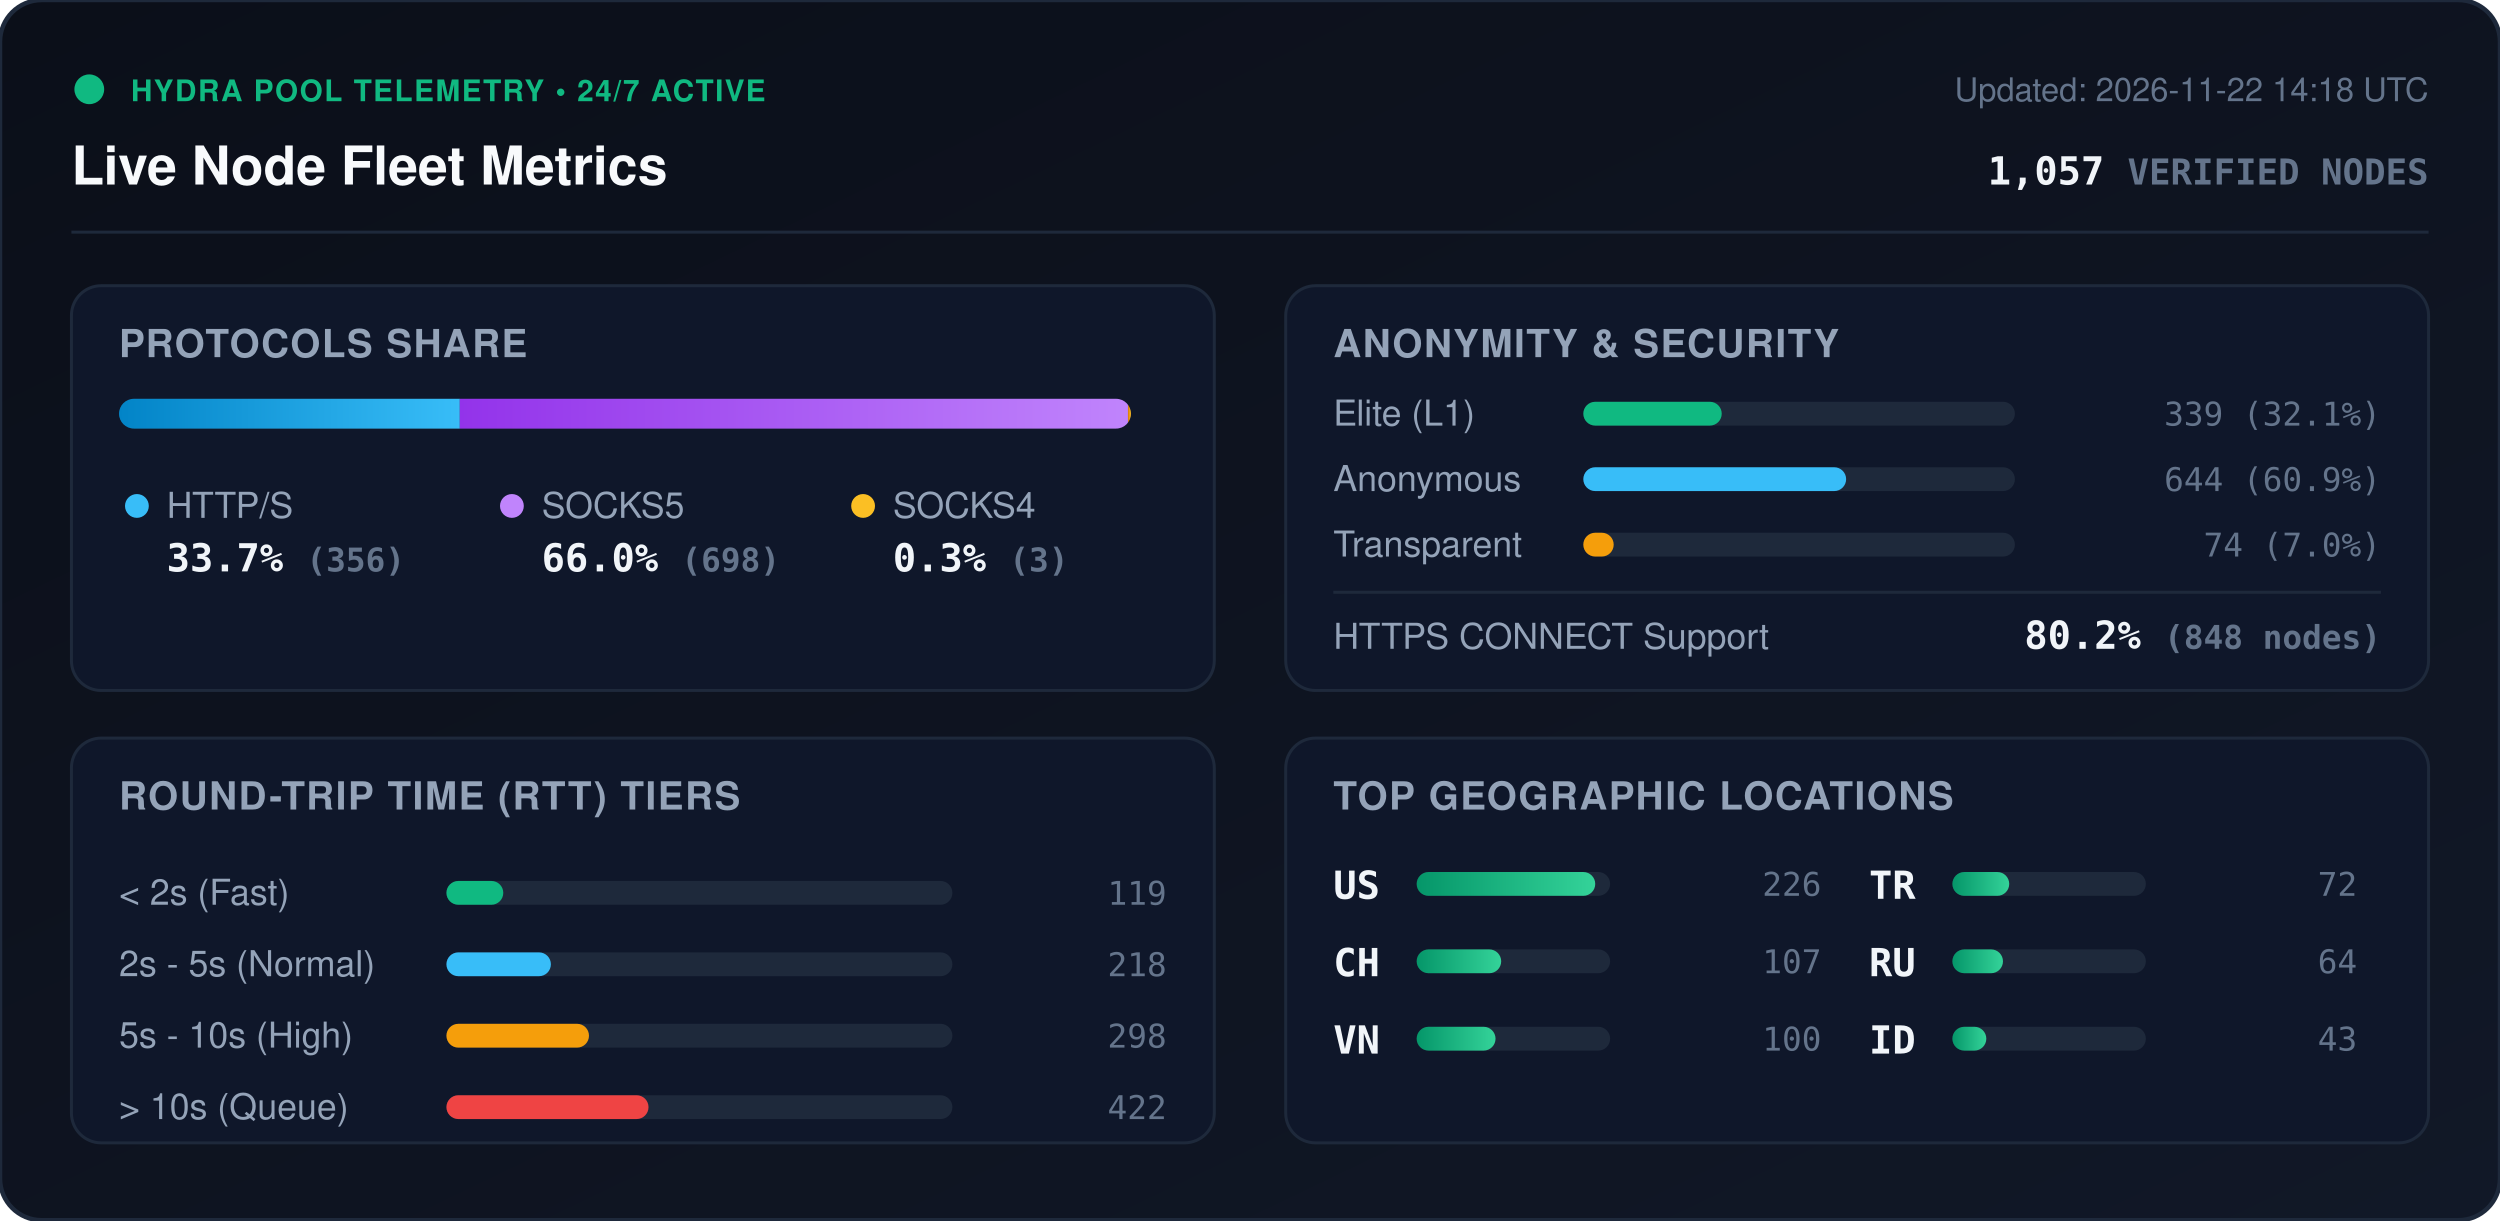
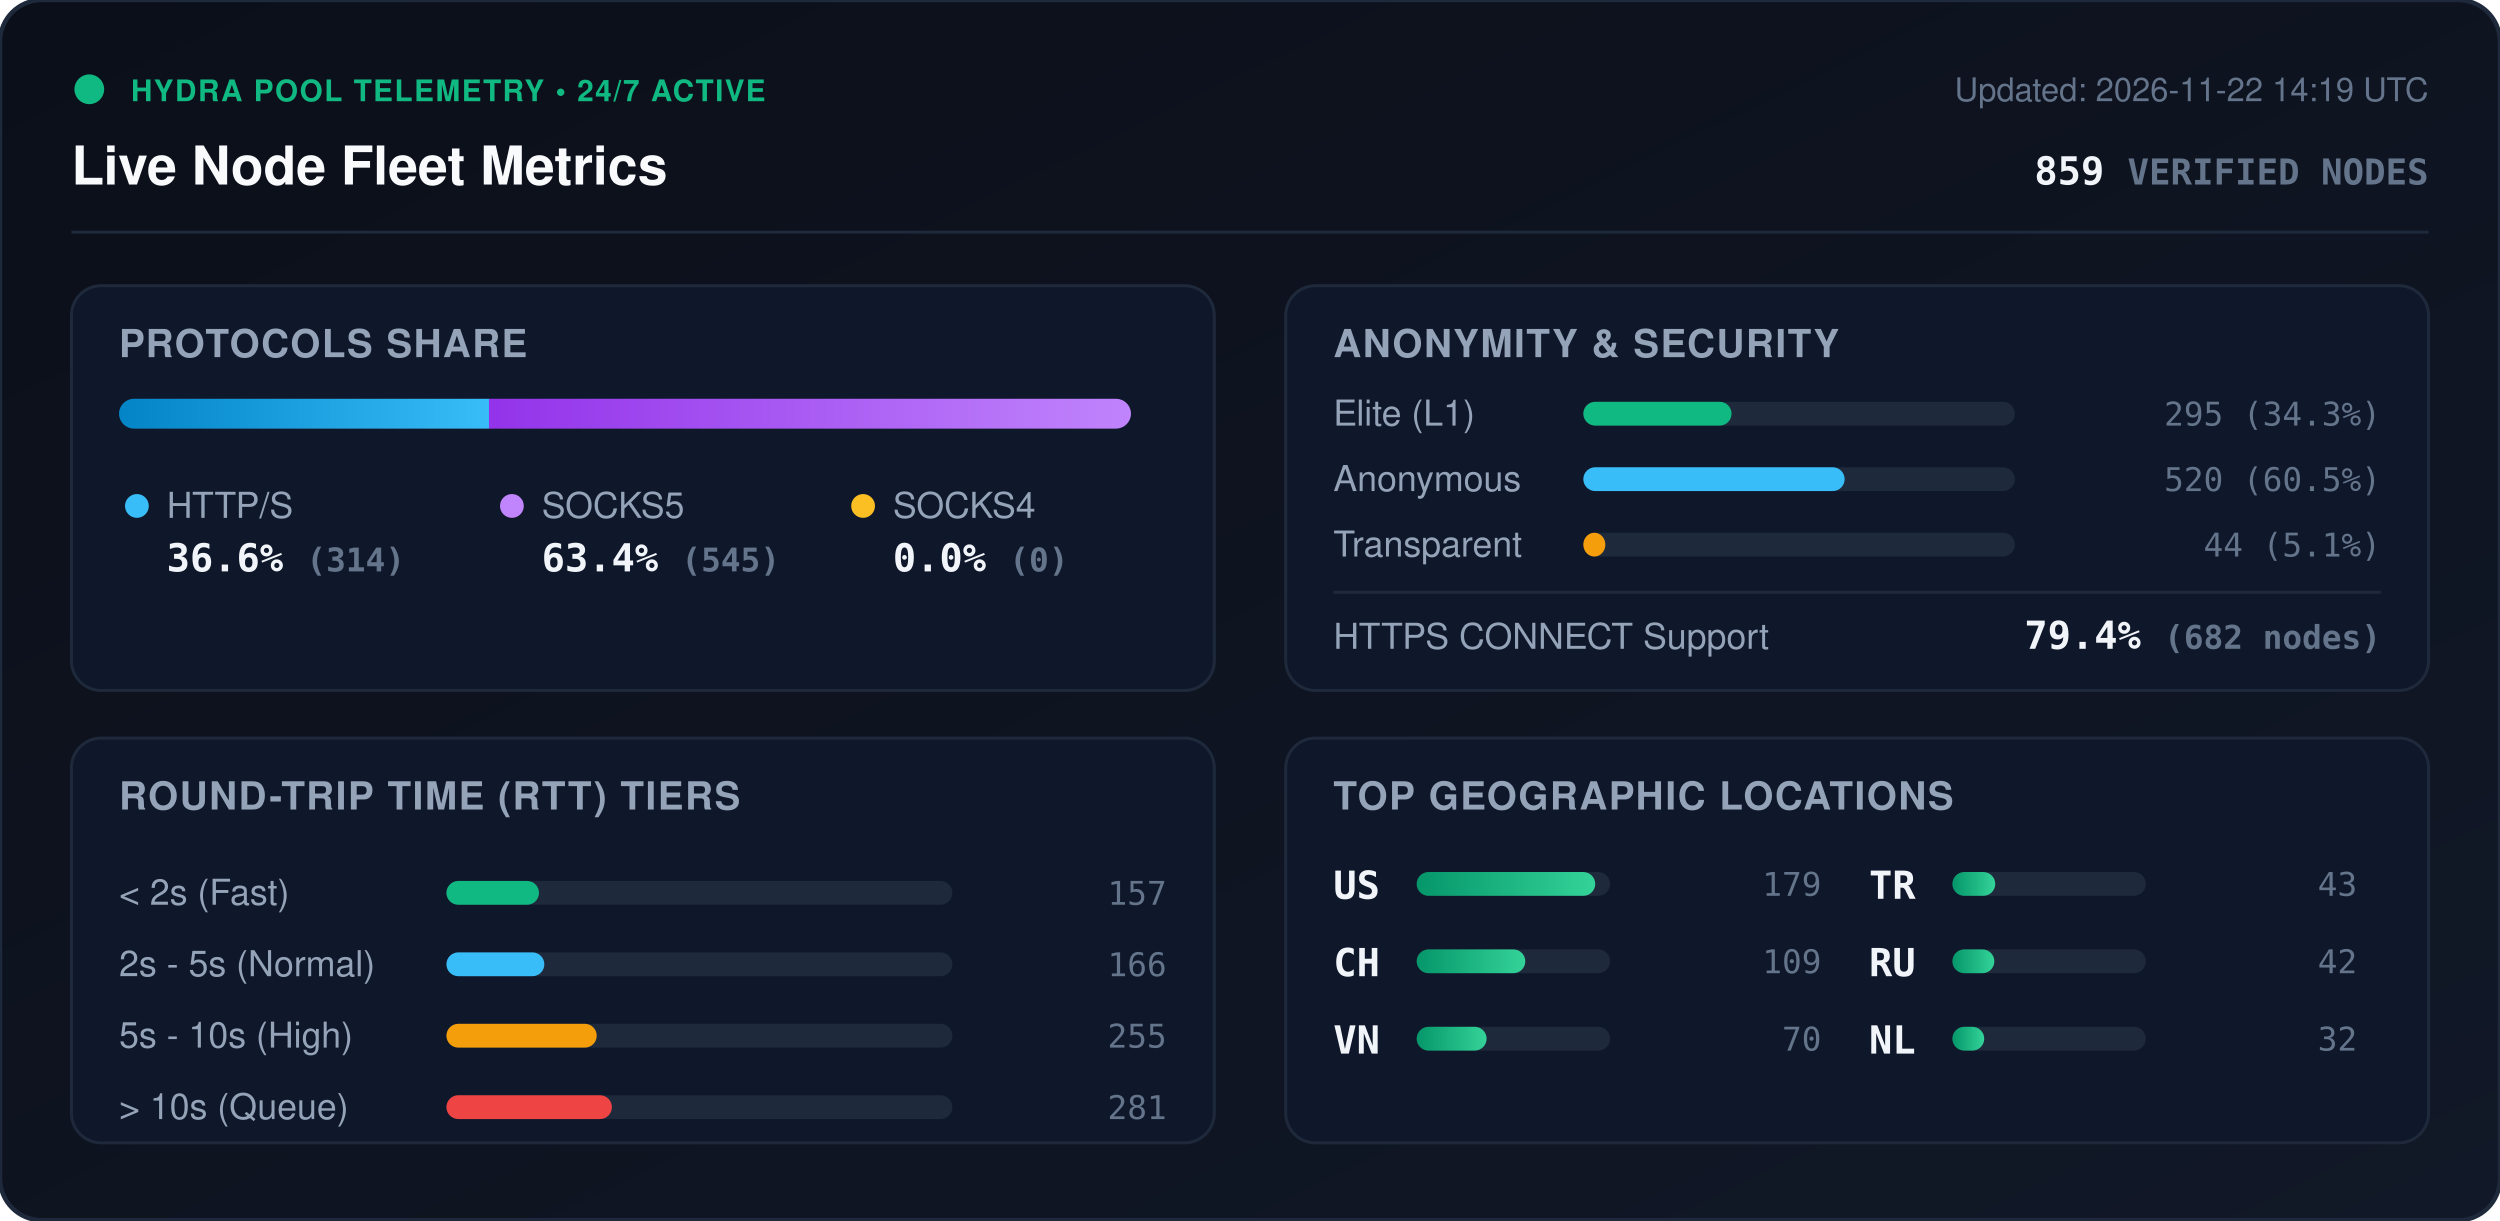
<svg xmlns="http://www.w3.org/2000/svg" viewBox="0 0 840 410" width="840" height="410" style="max-width: 100%; height: auto;">
  <defs>
    <linearGradient id="bg" x1="0%" y1="0%" x2="100%" y2="100%">
      <stop offset="0%" stop-color="#0b0f19" />
      <stop offset="100%" stop-color="#111827" />
    </linearGradient>
    <linearGradient id="bar-http" x1="0%" y1="0%" x2="100%" y2="0%">
      <stop offset="0%" stop-color="#0284c7" />
      <stop offset="100%" stop-color="#38bdf8" />
    </linearGradient>
    <linearGradient id="bar-socks5" x1="0%" y1="0%" x2="100%" y2="0%">
      <stop offset="0%" stop-color="#9333ea" />
      <stop offset="100%" stop-color="#c084fc" />
    </linearGradient>
    <linearGradient id="bar-socks4" x1="0%" y1="0%" x2="100%" y2="0%">
      <stop offset="0%" stop-color="#d97706" />
      <stop offset="100%" stop-color="#fbbf24" />
    </linearGradient>
    <linearGradient id="bar-green" x1="0%" y1="0%" x2="100%" y2="0%">
      <stop offset="0%" stop-color="#059669" />
      <stop offset="100%" stop-color="#34d399" />
    </linearGradient>
    <clipPath id="prog-track-clip">
      <rect width="340.0" height="10" rx="5" />
    </clipPath>
    <style>
      .title { font: 700 18px -apple-system, BlinkMacSystemFont, 'Segoe UI', Helvetica, Arial, sans-serif; fill: #f8fafc; }
      .sub { font: 500 11px -apple-system, BlinkMacSystemFont, 'Segoe UI', Helvetica, Arial, sans-serif; fill: #64748b; }
      .section-hdr { font: 600 13px -apple-system, BlinkMacSystemFont, 'Segoe UI', Helvetica, Arial, sans-serif; fill: #94a3b8; letter-spacing: 0.5px; }
      .metric-val { font: 700 13px -apple-system, BlinkMacSystemFont, 'Segoe UI', Helvetica, Arial, sans-serif; fill: #f1f5f9; }
      .metric-lbl { font: 500 12px -apple-system, BlinkMacSystemFont, 'Segoe UI', Helvetica, Arial, sans-serif; fill: #94a3b8; }
      .badge-txt { font: 700 10px -apple-system, BlinkMacSystemFont, 'Segoe UI', Helvetica, Arial, sans-serif; fill: #10b981; letter-spacing: 0.5px; }
      .mono { font-family: ui-monospace, SFMono-Regular, Menlo, Monaco, Consolas, monospace; }
      .pulse { animation: beacon 2s infinite ease-in-out; }
      @keyframes beacon { 0%, 100% { opacity: 1; } 50% { opacity: 0.35; } }
    </style>
  </defs>
  <rect width="840" height="410" rx="14" fill="url(#bg)" stroke="#1e293b" stroke-width="1.5" />
  <g transform="translate(24, 24)">
    <circle cx="6" cy="6" r="5" fill="#10b981" class="pulse" />
    <text x="20" y="10" class="badge-txt">HYDRA POOL TELEMETRY • 24/7 ACTIVE</text>
    <text x="0" y="38" class="title">Live Node Fleet Metrics</text>
-     <text x="792" y="10" text-anchor="end" class="sub">Updated: 2026-11-22 14:18 UTC</text>
-     <text x="792" y="38" text-anchor="end" class="metric-val mono" fill="#38bdf8">1,057 <tspan font-size="12" fill="#64748b">VERIFIED NODES</tspan>
+     <text x="792" y="10" text-anchor="end" class="sub">Updated: 2026-11-22 14:19 UTC</text>
+     <text x="792" y="38" text-anchor="end" class="metric-val mono" fill="#38bdf8">859 <tspan font-size="12" fill="#64748b">VERIFIED NODES</tspan>
    </text>
  </g>
  <line x1="24" y1="78" x2="816" y2="78" stroke="#1e293b" stroke-width="1" />
  <g transform="translate(24, 96)">
    <rect width="384" height="136" rx="10" fill="#0f172a" stroke="#1e293b" />
    <text x="16" y="24" class="section-hdr">PROTOCOLS SHARE</text>
    <g transform="translate(16, 38)">
      <rect width="340.0" height="10" rx="5" fill="#1e293b" />
      <g clip-path="url(#prog-track-clip)">
-         <rect x="0" width="114.5" height="10" fill="url(#bar-http)" />
-         <rect x="114.5" width="224.5" height="10" fill="url(#bar-socks5)" />
-         <rect x="339.0" width="1.0" height="10" fill="url(#bar-socks4)" />
+         <rect x="0" width="124.3" height="10" fill="url(#bar-http)" />
+         <rect x="124.3" width="215.7" height="10" fill="url(#bar-socks5)" />
+         <rect x="340.0" width="0.0" height="10" fill="url(#bar-socks4)" />
      </g>
    </g>
    <g transform="translate(16, 68)">
      <circle cx="6" cy="6" r="4" fill="#38bdf8" />
      <text x="16" y="10" class="metric-lbl">HTTP/S</text>
-       <text x="16" y="28" class="metric-val mono">33.7% <tspan font-size="11" fill="#64748b">(356)</tspan>
+       <text x="16" y="28" class="metric-val mono">36.6% <tspan font-size="11" fill="#64748b">(314)</tspan>
      </text>
      <circle cx="132" cy="6" r="4" fill="#c084fc" />
      <text x="142" y="10" class="metric-lbl">SOCKS5</text>
-       <text x="142" y="28" class="metric-val mono">66.0% <tspan font-size="11" fill="#64748b">(698)</tspan>
+       <text x="142" y="28" class="metric-val mono">63.4% <tspan font-size="11" fill="#64748b">(545)</tspan>
      </text>
      <circle cx="250" cy="6" r="4" fill="#fbbf24" />
      <text x="260" y="10" class="metric-lbl">SOCKS4</text>
-       <text x="260" y="28" class="metric-val mono">0.3% <tspan font-size="11" fill="#64748b">(3)</tspan>
+       <text x="260" y="28" class="metric-val mono">0.0% <tspan font-size="11" fill="#64748b">(0)</tspan>
      </text>
    </g>
  </g>
  <g transform="translate(432, 96)">
    <rect width="384" height="136" rx="10" fill="#0f172a" stroke="#1e293b" />
    <text x="16" y="24" class="section-hdr">ANONYMITY &amp; SECURITY</text>
    <text x="16" y="47" class="metric-lbl">Elite (L1)</text>
    <rect x="100" y="39" width="145.0" height="8" rx="4" fill="#1e293b" />
-     <rect x="100" y="39" width="46.5" height="8" rx="4" fill="#10b981" />
-     <text x="368" y="47" text-anchor="end" class="mono sub" fill="#e2e8f0">339 (32.1%)</text>
+     <rect x="100" y="39" width="49.8" height="8" rx="4" fill="#10b981" />
+     <text x="368" y="47" text-anchor="end" class="mono sub" fill="#e2e8f0">295 (34.3%)</text>
    <text x="16" y="69" class="metric-lbl">Anonymous</text>
    <rect x="100" y="61" width="145.0" height="8" rx="4" fill="#1e293b" />
-     <rect x="100" y="61" width="88.3" height="8" rx="4" fill="#38bdf8" />
-     <text x="368" y="69" text-anchor="end" class="mono sub" fill="#e2e8f0">644 (60.9%)</text>
+     <rect x="100" y="61" width="87.8" height="8" rx="4" fill="#38bdf8" />
+     <text x="368" y="69" text-anchor="end" class="mono sub" fill="#e2e8f0">520 (60.5%)</text>
    <text x="16" y="91" class="metric-lbl">Transparent</text>
    <rect x="100" y="83" width="145.0" height="8" rx="4" fill="#1e293b" />
-     <rect x="100" y="83" width="10.2" height="8" rx="4" fill="#f59e0b" />
-     <text x="368" y="91" text-anchor="end" class="mono sub" fill="#e2e8f0">74 (7.0%)</text>
+     <rect x="100" y="83" width="7.4" height="8" rx="4" fill="#f59e0b" />
+     <text x="368" y="91" text-anchor="end" class="mono sub" fill="#e2e8f0">44 (5.1%)</text>
    <line x1="16" y1="103" x2="368" y2="103" stroke="#1e293b" stroke-width="1" />
    <text x="16" y="122" class="metric-lbl">HTTPS CONNECT Support</text>
-     <text x="368" y="122" text-anchor="end" class="metric-val mono" fill="#34d399">80.2% <tspan font-size="11" fill="#64748b">(848 nodes)</tspan>
+     <text x="368" y="122" text-anchor="end" class="metric-val mono" fill="#34d399">79.4% <tspan font-size="11" fill="#64748b">(682 nodes)</tspan>
    </text>
  </g>
  <g transform="translate(24, 248)">
    <rect width="384" height="136" rx="10" fill="#0f172a" stroke="#1e293b" />
    <text x="16" y="24" class="section-hdr">ROUND-TRIP TIME (RTT) TIERS</text>
    <g transform="translate(16, 42)">
      <text x="0" y="14" class="metric-lbl">&lt; 2s (Fast)</text>
      <rect x="110" y="6" width="170" height="8" rx="4" fill="#1e293b" />
-       <rect x="110" y="6" width="19.1" height="8" rx="4" fill="#10b981" />
-       <text x="352" y="14" text-anchor="end" class="mono sub">119</text>
+       <rect x="110" y="6" width="31.1" height="8" rx="4" fill="#10b981" />
+       <text x="352" y="14" text-anchor="end" class="mono sub">157</text>
      <text x="0" y="38" class="metric-lbl">2s - 5s (Normal)</text>
      <rect x="110" y="30" width="170" height="8" rx="4" fill="#1e293b" />
-       <rect x="110" y="30" width="35.1" height="8" rx="4" fill="#38bdf8" />
-       <text x="352" y="38" text-anchor="end" class="mono sub">218</text>
+       <rect x="110" y="30" width="32.9" height="8" rx="4" fill="#38bdf8" />
+       <text x="352" y="38" text-anchor="end" class="mono sub">166</text>
      <text x="0" y="62" class="metric-lbl">5s - 10s (High)</text>
      <rect x="110" y="54" width="170" height="8" rx="4" fill="#1e293b" />
-       <rect x="110" y="54" width="47.9" height="8" rx="4" fill="#f59e0b" />
-       <text x="352" y="62" text-anchor="end" class="mono sub">298</text>
+       <rect x="110" y="54" width="50.5" height="8" rx="4" fill="#f59e0b" />
+       <text x="352" y="62" text-anchor="end" class="mono sub">255</text>
      <text x="0" y="86" class="metric-lbl">&gt; 10s (Queue)</text>
      <rect x="110" y="78" width="170" height="8" rx="4" fill="#1e293b" />
-       <rect x="110" y="78" width="67.9" height="8" rx="4" fill="#ef4444" />
-       <text x="352" y="86" text-anchor="end" class="mono sub">422</text>
+       <rect x="110" y="78" width="55.6" height="8" rx="4" fill="#ef4444" />
+       <text x="352" y="86" text-anchor="end" class="mono sub">281</text>
    </g>
  </g>
  <g transform="translate(432, 248)">
    <rect width="384" height="136" rx="10" fill="#0f172a" stroke="#1e293b" />
    <text x="16" y="24" class="section-hdr">TOP GEOGRAPHIC LOCATIONS</text>
    <g transform="translate(16, 42)">
      <g transform="translate(0, 0)">
        <text x="0" y="12" class="mono metric-val" font-size="12">US</text>
        <rect x="28" y="3" width="65" height="8" rx="4" fill="#1e293b" />
        <rect x="28" y="3" width="60.0" height="8" rx="4" fill="url(#bar-green)" />
-         <text x="164" y="11" text-anchor="end" class="mono sub">226</text>
+         <text x="164" y="11" text-anchor="end" class="mono sub">179</text>
      </g>
      <g transform="translate(0, 26)">
        <text x="0" y="12" class="mono metric-val" font-size="12">CH</text>
        <rect x="28" y="3" width="65" height="8" rx="4" fill="#1e293b" />
-         <rect x="28" y="3" width="28.4" height="8" rx="4" fill="url(#bar-green)" />
-         <text x="164" y="11" text-anchor="end" class="mono sub">107</text>
+         <rect x="28" y="3" width="36.5" height="8" rx="4" fill="url(#bar-green)" />
+         <text x="164" y="11" text-anchor="end" class="mono sub">109</text>
      </g>
      <g transform="translate(0, 52)">
        <text x="0" y="12" class="mono metric-val" font-size="12">VN</text>
        <rect x="28" y="3" width="65" height="8" rx="4" fill="#1e293b" />
-         <rect x="28" y="3" width="26.5" height="8" rx="4" fill="url(#bar-green)" />
-         <text x="164" y="11" text-anchor="end" class="mono sub">100</text>
+         <rect x="28" y="3" width="23.5" height="8" rx="4" fill="url(#bar-green)" />
+         <text x="164" y="11" text-anchor="end" class="mono sub">70</text>
      </g>
      <g transform="translate(180, 0)">
        <text x="0" y="12" class="mono metric-val" font-size="12">TR</text>
        <rect x="28" y="3" width="65" height="8" rx="4" fill="#1e293b" />
-         <rect x="28" y="3" width="19.1" height="8" rx="4" fill="url(#bar-green)" />
-         <text x="164" y="11" text-anchor="end" class="mono sub">72</text>
+         <rect x="28" y="3" width="14.4" height="8" rx="4" fill="url(#bar-green)" />
+         <text x="164" y="11" text-anchor="end" class="mono sub">43</text>
      </g>
      <g transform="translate(180, 26)">
        <text x="0" y="12" class="mono metric-val" font-size="12">RU</text>
        <rect x="28" y="3" width="65" height="8" rx="4" fill="#1e293b" />
-         <rect x="28" y="3" width="17.0" height="8" rx="4" fill="url(#bar-green)" />
-         <text x="164" y="11" text-anchor="end" class="mono sub">64</text>
+         <rect x="28" y="3" width="14.1" height="8" rx="4" fill="url(#bar-green)" />
+         <text x="164" y="11" text-anchor="end" class="mono sub">42</text>
      </g>
      <g transform="translate(180, 52)">
-         <text x="0" y="12" class="mono metric-val" font-size="12">ID</text>
+         <text x="0" y="12" class="mono metric-val" font-size="12">NL</text>
        <rect x="28" y="3" width="65" height="8" rx="4" fill="#1e293b" />
-         <rect x="28" y="3" width="11.4" height="8" rx="4" fill="url(#bar-green)" />
-         <text x="164" y="11" text-anchor="end" class="mono sub">43</text>
+         <rect x="28" y="3" width="10.7" height="8" rx="4" fill="url(#bar-green)" />
+         <text x="164" y="11" text-anchor="end" class="mono sub">32</text>
      </g>
    </g>
  </g>
</svg>
